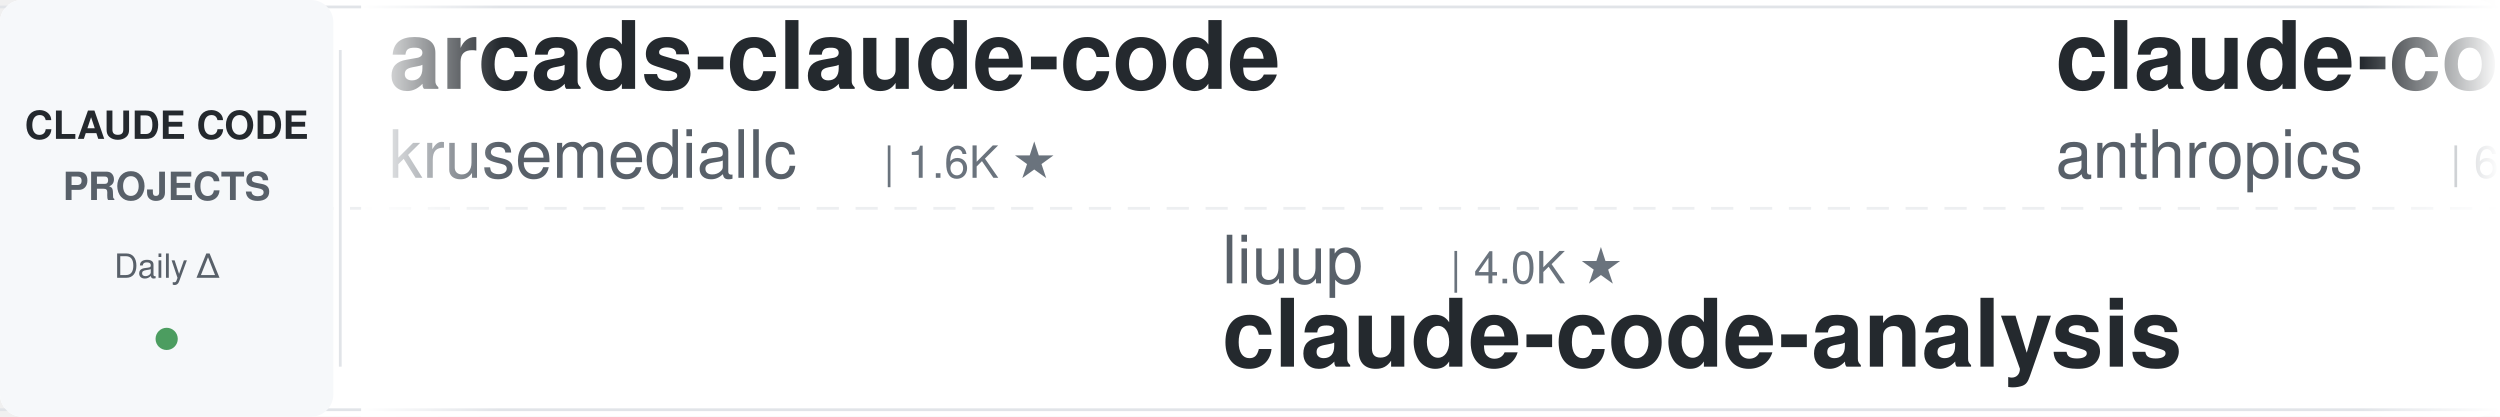
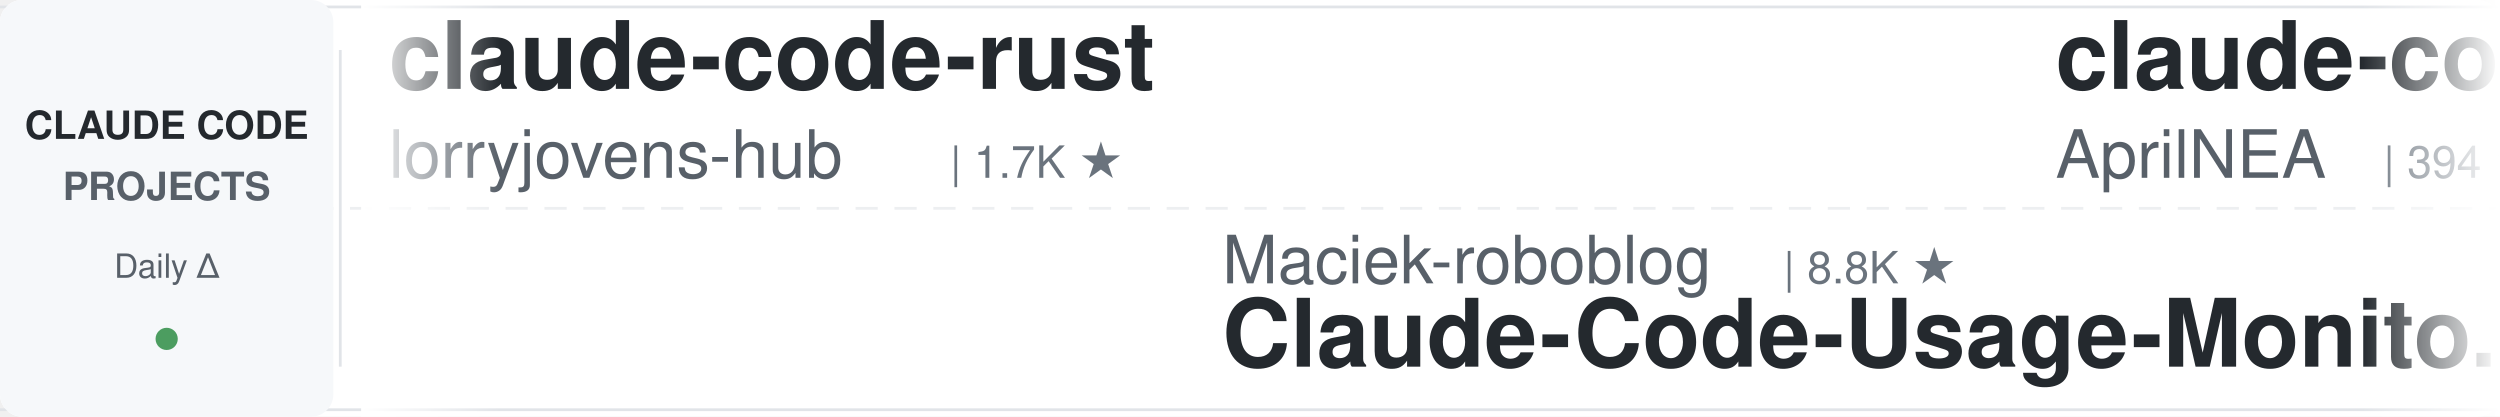
<svg xmlns="http://www.w3.org/2000/svg" width="900" height="150">
  <defs>
    <linearGradient id="leftFade" x1="0%" y1="0%" x2="100%" y2="0%">
      <stop offset="0%" style="stop-color:#ffffff;stop-opacity:1" />
      <stop offset="100%" style="stop-color:#ffffff;stop-opacity:0" />
    </linearGradient>
    <linearGradient id="rightFade" x1="0%" y1="0%" x2="100%" y2="0%">
      <stop offset="0%" style="stop-color:#ffffff;stop-opacity:0" />
      <stop offset="100%" style="stop-color:#ffffff;stop-opacity:1" />
    </linearGradient>
  </defs>
  <rect width="900" height="150" fill="#ffffff" rx="8" />
  <rect x="0" y="2" width="900" height="1" fill="#e1e4e8" />
  <rect x="0" y="147" width="900" height="1" fill="#e1e4e8" />
  <line x1="0" y1="75" x2="900" y2="75" stroke="#e1e4e8" stroke-width="1" stroke-dasharray="8 6" opacity="0.6" />
  <rect x="0" y="0" width="120" height="150" fill="#f6f8fa" rx="8" />
  <text x="60" y="50" font-family="-apple-system, BlinkMacSystemFont, 'Segoe UI', Helvetica, Arial, sans-serif" font-size="14" font-weight="600" fill="#24292e" text-anchor="middle">CLAUDE CODE</text>
  <text x="60" y="72" font-family="-apple-system, BlinkMacSystemFont, 'Segoe UI', Helvetica, Arial, sans-serif" font-size="14" font-weight="600" fill="#586069" text-anchor="middle">PROJECTS</text>
  <text x="60" y="100" font-family="-apple-system, BlinkMacSystemFont, 'Segoe UI', Helvetica, Arial, sans-serif" font-size="12" font-weight="500" fill="#586069" text-anchor="middle">Daily Δ</text>
  <circle cx="60" cy="122" r="4" fill="#22863a" opacity="0.8" />
  <rect x="122" y="18" width="1" height="114" fill="#e1e4e8" />
  <clipPath id="tickerClip">
    <rect x="130" y="0" width="770" height="150" />
  </clipPath>
  <g clip-path="url(#tickerClip)">
    <g id="tickerItems">
      <animateTransform attributeName="transform" attributeType="XML" type="translate" from="0 0" to="-3000 0" dur="54s" repeatCount="indefinite" />
      <g transform="translate(0, 0)">
-         <text x="140" y="32" font-family="-apple-system, BlinkMacSystemFont, 'Segoe UI', Helvetica, Arial, sans-serif" font-size="34" font-weight="600" fill="#24292e">arcads-claude-code</text>
-         <text x="140" y="64" font-family="-apple-system, BlinkMacSystemFont, 'Segoe UI', Helvetica, Arial, sans-serif" font-size="24" font-weight="400" fill="#586069">krusemediallc</text>
-         <text x="318" y="64" font-family="-apple-system, BlinkMacSystemFont, 'Segoe UI', Helvetica, Arial, sans-serif" font-size="16" font-weight="500" fill="#6a737d">| 1.6K ★</text>
+         <text x="140" y="32" font-family="-apple-system, BlinkMacSystemFont, 'Segoe UI', Helvetica, Arial, sans-serif" font-size="34" font-weight="600" fill="#24292e">claude-code-rust</text>
+         <text x="140" y="64" font-family="-apple-system, BlinkMacSystemFont, 'Segoe UI', Helvetica, Arial, sans-serif" font-size="24" font-weight="400" fill="#586069">lorryjovens-hub</text>
+         <text x="342" y="64" font-family="-apple-system, BlinkMacSystemFont, 'Segoe UI', Helvetica, Arial, sans-serif" font-size="16" font-weight="500" fill="#6a737d">| 1.7K ★</text>
      </g>
      <g transform="translate(300, 0)">
-         <text x="140" y="102" font-family="-apple-system, BlinkMacSystemFont, 'Segoe UI', Helvetica, Arial, sans-serif" font-size="24" font-weight="400" fill="#586069">liuup</text>
-         <text x="222" y="102" font-family="-apple-system, BlinkMacSystemFont, 'Segoe UI', Helvetica, Arial, sans-serif" font-size="16" font-weight="500" fill="#6a737d">| 4.0K ★</text>
-         <text x="140" y="132" font-family="-apple-system, BlinkMacSystemFont, 'Segoe UI', Helvetica, Arial, sans-serif" font-size="34" font-weight="600" fill="#24292e">claude-code-analysis</text>
-       </g>
-       <g transform="translate(600, 0)">
-         <text x="140" y="32" font-family="-apple-system, BlinkMacSystemFont, 'Segoe UI', Helvetica, Arial, sans-serif" font-size="34" font-weight="600" fill="#24292e">claude-code-security-rev...</text>
-         <text x="140" y="64" font-family="-apple-system, BlinkMacSystemFont, 'Segoe UI', Helvetica, Arial, sans-serif" font-size="24" font-weight="400" fill="#586069">anthropics</text>
-         <text x="282" y="64" font-family="-apple-system, BlinkMacSystemFont, 'Segoe UI', Helvetica, Arial, sans-serif" font-size="16" font-weight="500" fill="#6a737d">| 6.5K ★</text>
-       </g>
-       <g transform="translate(900, 0)">
-         <text x="140" y="102" font-family="-apple-system, BlinkMacSystemFont, 'Segoe UI', Helvetica, Arial, sans-serif" font-size="24" font-weight="400" fill="#586069">huangserva</text>
-         <text x="282" y="102" font-family="-apple-system, BlinkMacSystemFont, 'Segoe UI', Helvetica, Arial, sans-serif" font-size="16" font-weight="500" fill="#6a737d">| 629 ★</text>
-         <text x="140" y="132" font-family="-apple-system, BlinkMacSystemFont, 'Segoe UI', Helvetica, Arial, sans-serif" font-size="34" font-weight="600" fill="#24292e">claude-code-cli</text>
-       </g>
-       <g transform="translate(1200, 0)">
-         <text x="140" y="32" font-family="-apple-system, BlinkMacSystemFont, 'Segoe UI', Helvetica, Arial, sans-serif" font-size="34" font-weight="600" fill="#24292e">claude-code-action</text>
-         <text x="140" y="64" font-family="-apple-system, BlinkMacSystemFont, 'Segoe UI', Helvetica, Arial, sans-serif" font-size="24" font-weight="400" fill="#586069">anthropics</text>
-         <text x="282" y="64" font-family="-apple-system, BlinkMacSystemFont, 'Segoe UI', Helvetica, Arial, sans-serif" font-size="16" font-weight="500" fill="#6a737d">| 9.6K ★</text>
-       </g>
-       <g transform="translate(1500, 0)">
-         <text x="140" y="102" font-family="-apple-system, BlinkMacSystemFont, 'Segoe UI', Helvetica, Arial, sans-serif" font-size="24" font-weight="400" fill="#586069">AICoderTudou</text>
-         <text x="306" y="102" font-family="-apple-system, BlinkMacSystemFont, 'Segoe UI', Helvetica, Arial, sans-serif" font-size="16" font-weight="500" fill="#6a737d">| 493 ★</text>
-         <text x="140" y="132" font-family="-apple-system, BlinkMacSystemFont, 'Segoe UI', Helvetica, Arial, sans-serif" font-size="34" font-weight="600" fill="#24292e">claude-code-tudou</text>
-       </g>
-       <g transform="translate(1800, 0)">
-         <text x="140" y="32" font-family="-apple-system, BlinkMacSystemFont, 'Segoe UI', Helvetica, Arial, sans-serif" font-size="34" font-weight="600" fill="#24292e">claude-code-engineering</text>
-         <text x="140" y="64" font-family="-apple-system, BlinkMacSystemFont, 'Segoe UI', Helvetica, Arial, sans-serif" font-size="24" font-weight="400" fill="#586069">huangjia2019</text>
-         <text x="306" y="64" font-family="-apple-system, BlinkMacSystemFont, 'Segoe UI', Helvetica, Arial, sans-serif" font-size="16" font-weight="500" fill="#6a737d">| 1.1K ★</text>
-       </g>
-       <g transform="translate(2100, 0)">
        <text x="140" y="102" font-family="-apple-system, BlinkMacSystemFont, 'Segoe UI', Helvetica, Arial, sans-serif" font-size="24" font-weight="400" fill="#586069">Maciek-roboblog</text>
        <text x="342" y="102" font-family="-apple-system, BlinkMacSystemFont, 'Segoe UI', Helvetica, Arial, sans-serif" font-size="16" font-weight="500" fill="#6a737d">| 8.8K ★</text>
        <text x="140" y="132" font-family="-apple-system, BlinkMacSystemFont, 'Segoe UI', Helvetica, Arial, sans-serif" font-size="34" font-weight="600" fill="#24292e">Claude-Code-Usage-Monito...</text>
      </g>
+       <g transform="translate(600, 0)">
+         <text x="140" y="32" font-family="-apple-system, BlinkMacSystemFont, 'Segoe UI', Helvetica, Arial, sans-serif" font-size="34" font-weight="600" fill="#24292e">claude-code-source</text>
+         <text x="140" y="64" font-family="-apple-system, BlinkMacSystemFont, 'Segoe UI', Helvetica, Arial, sans-serif" font-size="24" font-weight="400" fill="#586069">AprilNEA</text>
+         <text x="258" y="64" font-family="-apple-system, BlinkMacSystemFont, 'Segoe UI', Helvetica, Arial, sans-serif" font-size="16" font-weight="500" fill="#6a737d">| 394 ★</text>
+       </g>
+       <g transform="translate(900, 0)">
+         <text x="140" y="102" font-family="-apple-system, BlinkMacSystemFont, 'Segoe UI', Helvetica, Arial, sans-serif" font-size="24" font-weight="400" fill="#586069">diet103</text>
+         <text x="246" y="102" font-family="-apple-system, BlinkMacSystemFont, 'Segoe UI', Helvetica, Arial, sans-serif" font-size="16" font-weight="500" fill="#6a737d">| 10.0K ★</text>
+         <text x="140" y="132" font-family="-apple-system, BlinkMacSystemFont, 'Segoe UI', Helvetica, Arial, sans-serif" font-size="34" font-weight="600" fill="#24292e">claude-code-infrastructu...</text>
+       </g>
+       <g transform="translate(1200, 0)">
+         <text x="140" y="32" font-family="-apple-system, BlinkMacSystemFont, 'Segoe UI', Helvetica, Arial, sans-serif" font-size="34" font-weight="600" fill="#24292e">Auto-claude-code-researc...</text>
+         <text x="140" y="64" font-family="-apple-system, BlinkMacSystemFont, 'Segoe UI', Helvetica, Arial, sans-serif" font-size="24" font-weight="400" fill="#586069">wanshuiyin</text>
+         <text x="282" y="64" font-family="-apple-system, BlinkMacSystemFont, 'Segoe UI', Helvetica, Arial, sans-serif" font-size="16" font-weight="500" fill="#6a737d">| 18.0K ★</text>
+       </g>
+       <g transform="translate(1500, 0)">
+         <text x="140" y="102" font-family="-apple-system, BlinkMacSystemFont, 'Segoe UI', Helvetica, Arial, sans-serif" font-size="24" font-weight="400" fill="#586069">oboard</text>
+         <text x="234" y="102" font-family="-apple-system, BlinkMacSystemFont, 'Segoe UI', Helvetica, Arial, sans-serif" font-size="16" font-weight="500" fill="#6a737d">| 3.3K ★</text>
+         <text x="140" y="132" font-family="-apple-system, BlinkMacSystemFont, 'Segoe UI', Helvetica, Arial, sans-serif" font-size="34" font-weight="600" fill="#24292e">claude-code-rev</text>
+       </g>
+       <g transform="translate(1800, 0)">
+         <text x="140" y="32" font-family="-apple-system, BlinkMacSystemFont, 'Segoe UI', Helvetica, Arial, sans-serif" font-size="34" font-weight="600" fill="#24292e">claude-code-book</text>
+         <text x="140" y="64" font-family="-apple-system, BlinkMacSystemFont, 'Segoe UI', Helvetica, Arial, sans-serif" font-size="24" font-weight="400" fill="#586069">lintsinghua</text>
+         <text x="294" y="64" font-family="-apple-system, BlinkMacSystemFont, 'Segoe UI', Helvetica, Arial, sans-serif" font-size="16" font-weight="500" fill="#6a737d">| 4.3K ★</text>
+       </g>
+       <g transform="translate(2100, 0)">
+         <text x="140" y="102" font-family="-apple-system, BlinkMacSystemFont, 'Segoe UI', Helvetica, Arial, sans-serif" font-size="24" font-weight="400" fill="#586069">anthropics</text>
+         <text x="282" y="102" font-family="-apple-system, BlinkMacSystemFont, 'Segoe UI', Helvetica, Arial, sans-serif" font-size="16" font-weight="500" fill="#6a737d">| 9.6K ★</text>
+         <text x="140" y="132" font-family="-apple-system, BlinkMacSystemFont, 'Segoe UI', Helvetica, Arial, sans-serif" font-size="34" font-weight="600" fill="#24292e">claude-code-action</text>
+       </g>
      <g transform="translate(2400, 0)">
-         <text x="140" y="32" font-family="-apple-system, BlinkMacSystemFont, 'Segoe UI', Helvetica, Arial, sans-serif" font-size="34" font-weight="600" fill="#24292e">claude-code-templates</text>
-         <text x="140" y="64" font-family="-apple-system, BlinkMacSystemFont, 'Segoe UI', Helvetica, Arial, sans-serif" font-size="24" font-weight="400" fill="#586069">davila7</text>
-         <text x="246" y="64" font-family="-apple-system, BlinkMacSystemFont, 'Segoe UI', Helvetica, Arial, sans-serif" font-size="16" font-weight="500" fill="#6a737d">| 32.9K ★</text>
+         <text x="140" y="32" font-family="-apple-system, BlinkMacSystemFont, 'Segoe UI', Helvetica, Arial, sans-serif" font-size="34" font-weight="600" fill="#24292e">how-claude-code-works</text>
+         <text x="140" y="64" font-family="-apple-system, BlinkMacSystemFont, 'Segoe UI', Helvetica, Arial, sans-serif" font-size="24" font-weight="400" fill="#586069">Windy3f3f3f3f</text>
+         <text x="318" y="64" font-family="-apple-system, BlinkMacSystemFont, 'Segoe UI', Helvetica, Arial, sans-serif" font-size="16" font-weight="500" fill="#6a737d">| 3.8K ★</text>
      </g>
      <g transform="translate(2700, 0)">
-         <text x="140" y="102" font-family="-apple-system, BlinkMacSystemFont, 'Segoe UI', Helvetica, Arial, sans-serif" font-size="24" font-weight="400" fill="#586069">techjarves</text>
-         <text x="282" y="102" font-family="-apple-system, BlinkMacSystemFont, 'Segoe UI', Helvetica, Arial, sans-serif" font-size="16" font-weight="500" fill="#6a737d">| 1.6K ★</text>
-         <text x="140" y="132" font-family="-apple-system, BlinkMacSystemFont, 'Segoe UI', Helvetica, Arial, sans-serif" font-size="34" font-weight="600" fill="#24292e">ClaudeCode-Portable</text>
+         <text x="140" y="102" font-family="-apple-system, BlinkMacSystemFont, 'Segoe UI', Helvetica, Arial, sans-serif" font-size="24" font-weight="400" fill="#586069">anthropics</text>
+         <text x="282" y="102" font-family="-apple-system, BlinkMacSystemFont, 'Segoe UI', Helvetica, Arial, sans-serif" font-size="16" font-weight="500" fill="#6a737d">| 1.0K ★</text>
+         <text x="140" y="132" font-family="-apple-system, BlinkMacSystemFont, 'Segoe UI', Helvetica, Arial, sans-serif" font-size="34" font-weight="600" fill="#24292e">claude-code-base-action</text>
      </g>
      <g transform="translate(3000, 0)">
-         <text x="140" y="32" font-family="-apple-system, BlinkMacSystemFont, 'Segoe UI', Helvetica, Arial, sans-serif" font-size="34" font-weight="600" fill="#24292e">arcads-claude-code</text>
-         <text x="140" y="64" font-family="-apple-system, BlinkMacSystemFont, 'Segoe UI', Helvetica, Arial, sans-serif" font-size="24" font-weight="400" fill="#586069">krusemediallc</text>
-         <text x="318" y="64" font-family="-apple-system, BlinkMacSystemFont, 'Segoe UI', Helvetica, Arial, sans-serif" font-size="16" font-weight="500" fill="#6a737d">| 1.6K ★</text>
+         <text x="140" y="32" font-family="-apple-system, BlinkMacSystemFont, 'Segoe UI', Helvetica, Arial, sans-serif" font-size="34" font-weight="600" fill="#24292e">claude-code-rust</text>
+         <text x="140" y="64" font-family="-apple-system, BlinkMacSystemFont, 'Segoe UI', Helvetica, Arial, sans-serif" font-size="24" font-weight="400" fill="#586069">lorryjovens-hub</text>
+         <text x="342" y="64" font-family="-apple-system, BlinkMacSystemFont, 'Segoe UI', Helvetica, Arial, sans-serif" font-size="16" font-weight="500" fill="#6a737d">| 1.7K ★</text>
      </g>
      <g transform="translate(3300, 0)">
-         <text x="140" y="102" font-family="-apple-system, BlinkMacSystemFont, 'Segoe UI', Helvetica, Arial, sans-serif" font-size="24" font-weight="400" fill="#586069">liuup</text>
-         <text x="222" y="102" font-family="-apple-system, BlinkMacSystemFont, 'Segoe UI', Helvetica, Arial, sans-serif" font-size="16" font-weight="500" fill="#6a737d">| 4.0K ★</text>
-         <text x="140" y="132" font-family="-apple-system, BlinkMacSystemFont, 'Segoe UI', Helvetica, Arial, sans-serif" font-size="34" font-weight="600" fill="#24292e">claude-code-analysis</text>
+         <text x="140" y="102" font-family="-apple-system, BlinkMacSystemFont, 'Segoe UI', Helvetica, Arial, sans-serif" font-size="24" font-weight="400" fill="#586069">Maciek-roboblog</text>
+         <text x="342" y="102" font-family="-apple-system, BlinkMacSystemFont, 'Segoe UI', Helvetica, Arial, sans-serif" font-size="16" font-weight="500" fill="#6a737d">| 8.8K ★</text>
+         <text x="140" y="132" font-family="-apple-system, BlinkMacSystemFont, 'Segoe UI', Helvetica, Arial, sans-serif" font-size="34" font-weight="600" fill="#24292e">Claude-Code-Usage-Monito...</text>
      </g>
      <g transform="translate(3600, 0)">
-         <text x="140" y="32" font-family="-apple-system, BlinkMacSystemFont, 'Segoe UI', Helvetica, Arial, sans-serif" font-size="34" font-weight="600" fill="#24292e">claude-code-security-rev...</text>
-         <text x="140" y="64" font-family="-apple-system, BlinkMacSystemFont, 'Segoe UI', Helvetica, Arial, sans-serif" font-size="24" font-weight="400" fill="#586069">anthropics</text>
-         <text x="282" y="64" font-family="-apple-system, BlinkMacSystemFont, 'Segoe UI', Helvetica, Arial, sans-serif" font-size="16" font-weight="500" fill="#6a737d">| 6.5K ★</text>
+         <text x="140" y="32" font-family="-apple-system, BlinkMacSystemFont, 'Segoe UI', Helvetica, Arial, sans-serif" font-size="34" font-weight="600" fill="#24292e">claude-code-source</text>
+         <text x="140" y="64" font-family="-apple-system, BlinkMacSystemFont, 'Segoe UI', Helvetica, Arial, sans-serif" font-size="24" font-weight="400" fill="#586069">AprilNEA</text>
+         <text x="258" y="64" font-family="-apple-system, BlinkMacSystemFont, 'Segoe UI', Helvetica, Arial, sans-serif" font-size="16" font-weight="500" fill="#6a737d">| 394 ★</text>
      </g>
      <g transform="translate(3900, 0)">
-         <text x="140" y="102" font-family="-apple-system, BlinkMacSystemFont, 'Segoe UI', Helvetica, Arial, sans-serif" font-size="24" font-weight="400" fill="#586069">huangserva</text>
-         <text x="282" y="102" font-family="-apple-system, BlinkMacSystemFont, 'Segoe UI', Helvetica, Arial, sans-serif" font-size="16" font-weight="500" fill="#6a737d">| 629 ★</text>
-         <text x="140" y="132" font-family="-apple-system, BlinkMacSystemFont, 'Segoe UI', Helvetica, Arial, sans-serif" font-size="34" font-weight="600" fill="#24292e">claude-code-cli</text>
+         <text x="140" y="102" font-family="-apple-system, BlinkMacSystemFont, 'Segoe UI', Helvetica, Arial, sans-serif" font-size="24" font-weight="400" fill="#586069">diet103</text>
+         <text x="246" y="102" font-family="-apple-system, BlinkMacSystemFont, 'Segoe UI', Helvetica, Arial, sans-serif" font-size="16" font-weight="500" fill="#6a737d">| 10.0K ★</text>
+         <text x="140" y="132" font-family="-apple-system, BlinkMacSystemFont, 'Segoe UI', Helvetica, Arial, sans-serif" font-size="34" font-weight="600" fill="#24292e">claude-code-infrastructu...</text>
      </g>
    </g>
  </g>
  <rect x="130" y="0" width="50" height="150" fill="url(#leftFade)" />
  <rect x="850" y="0" width="50" height="150" fill="url(#rightFade)" />
</svg>
